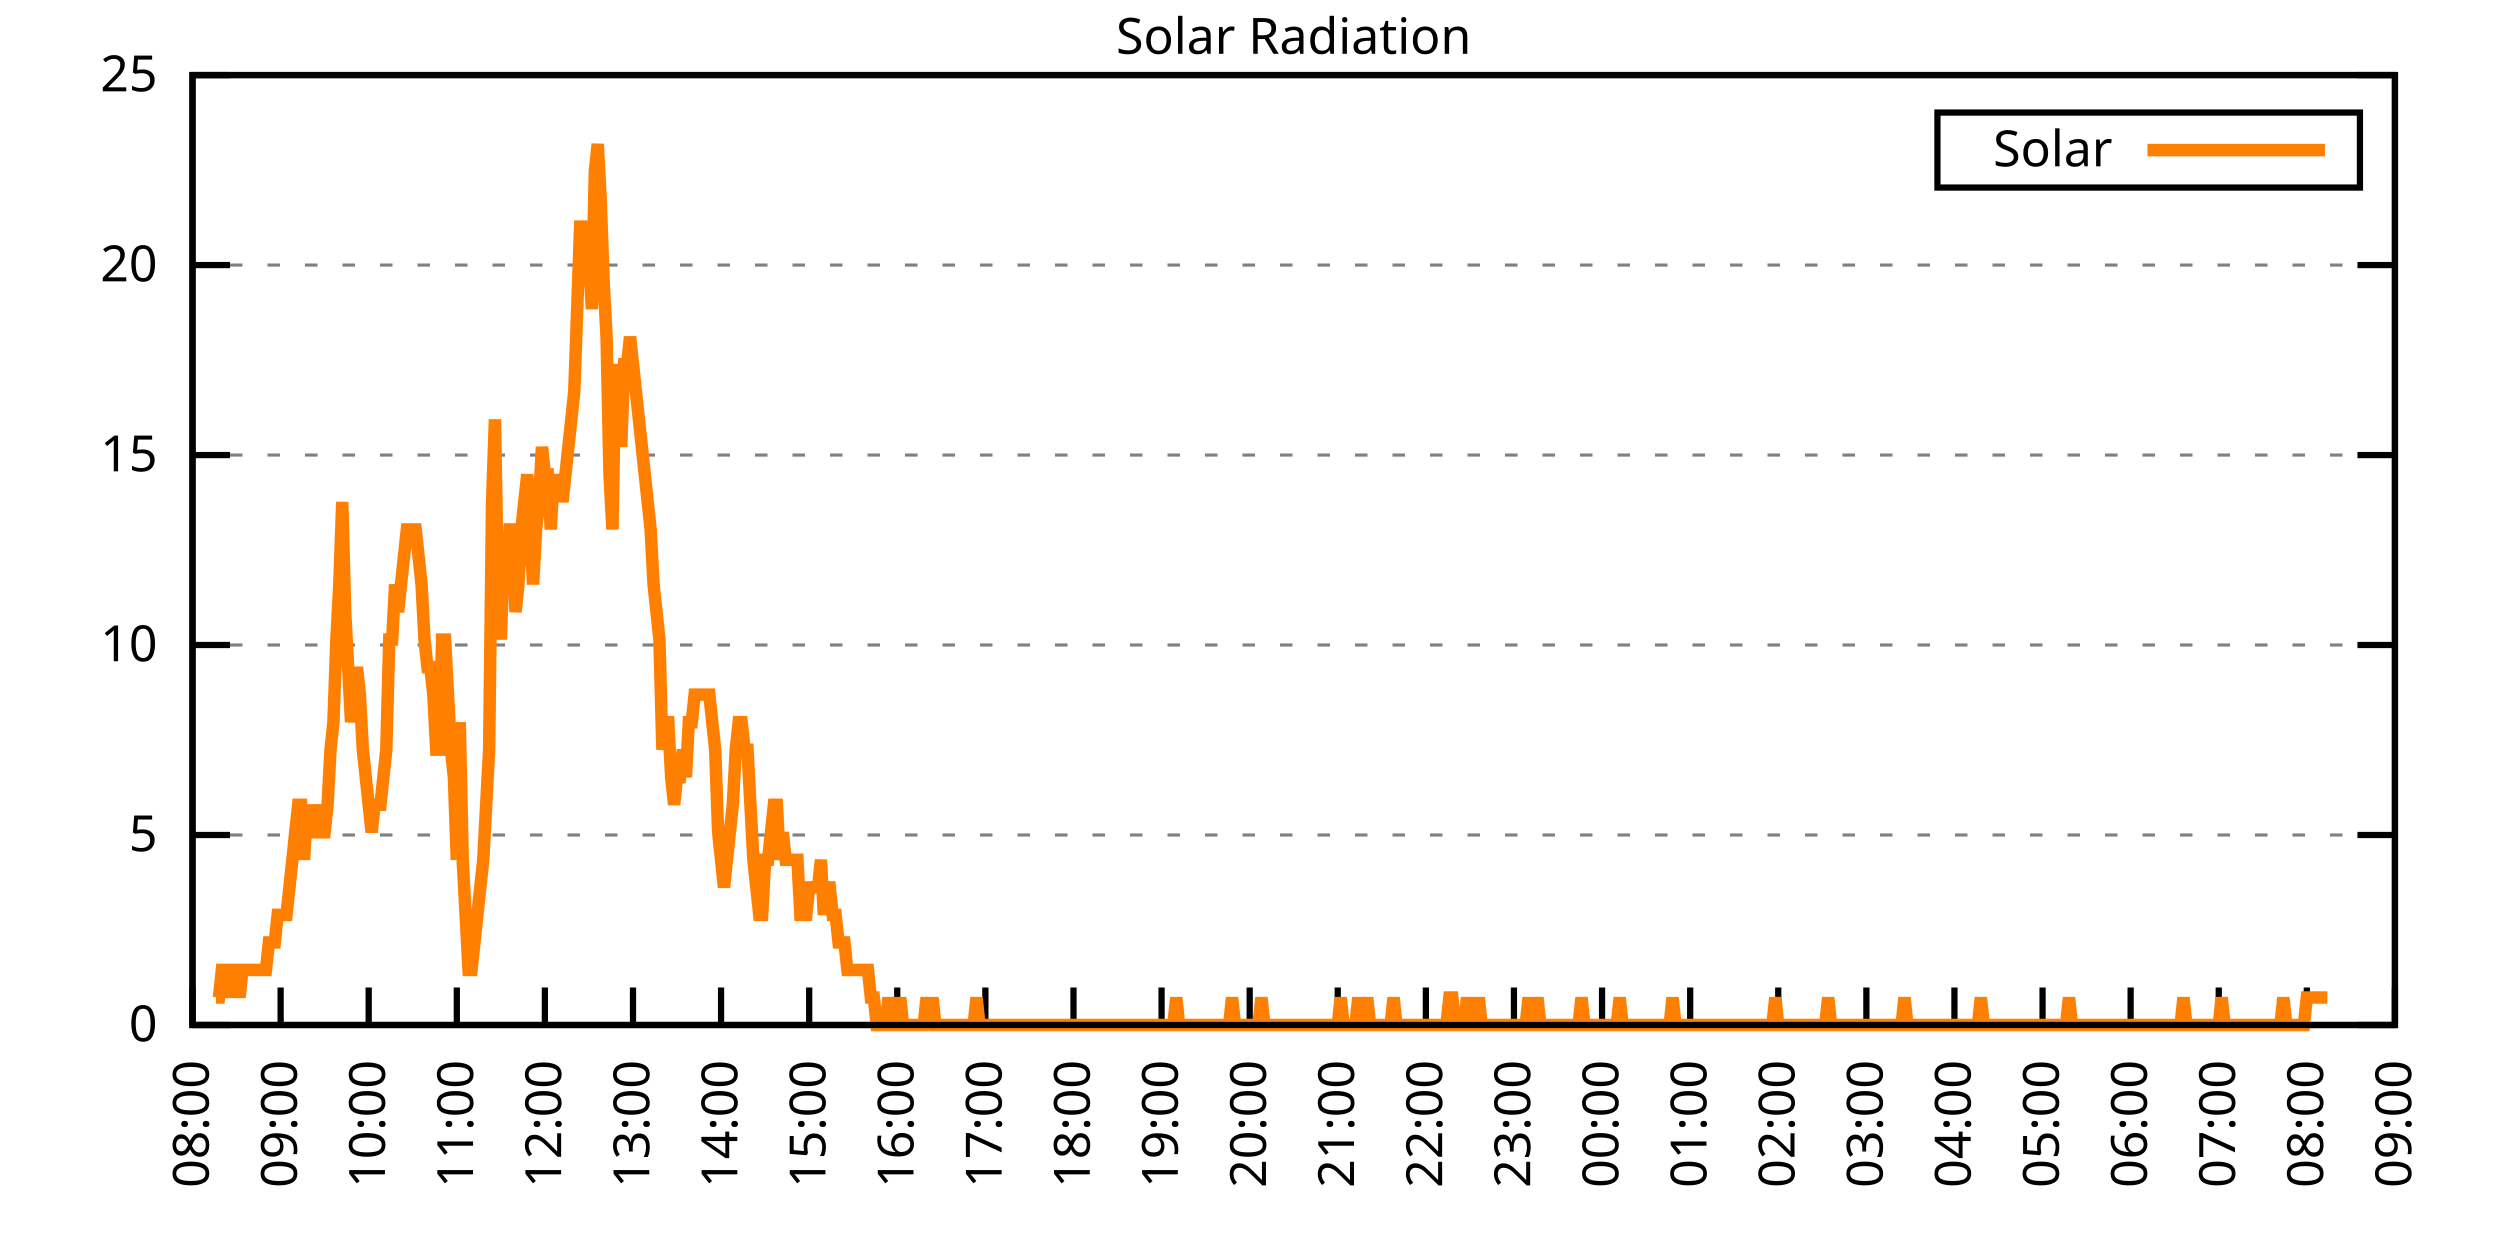
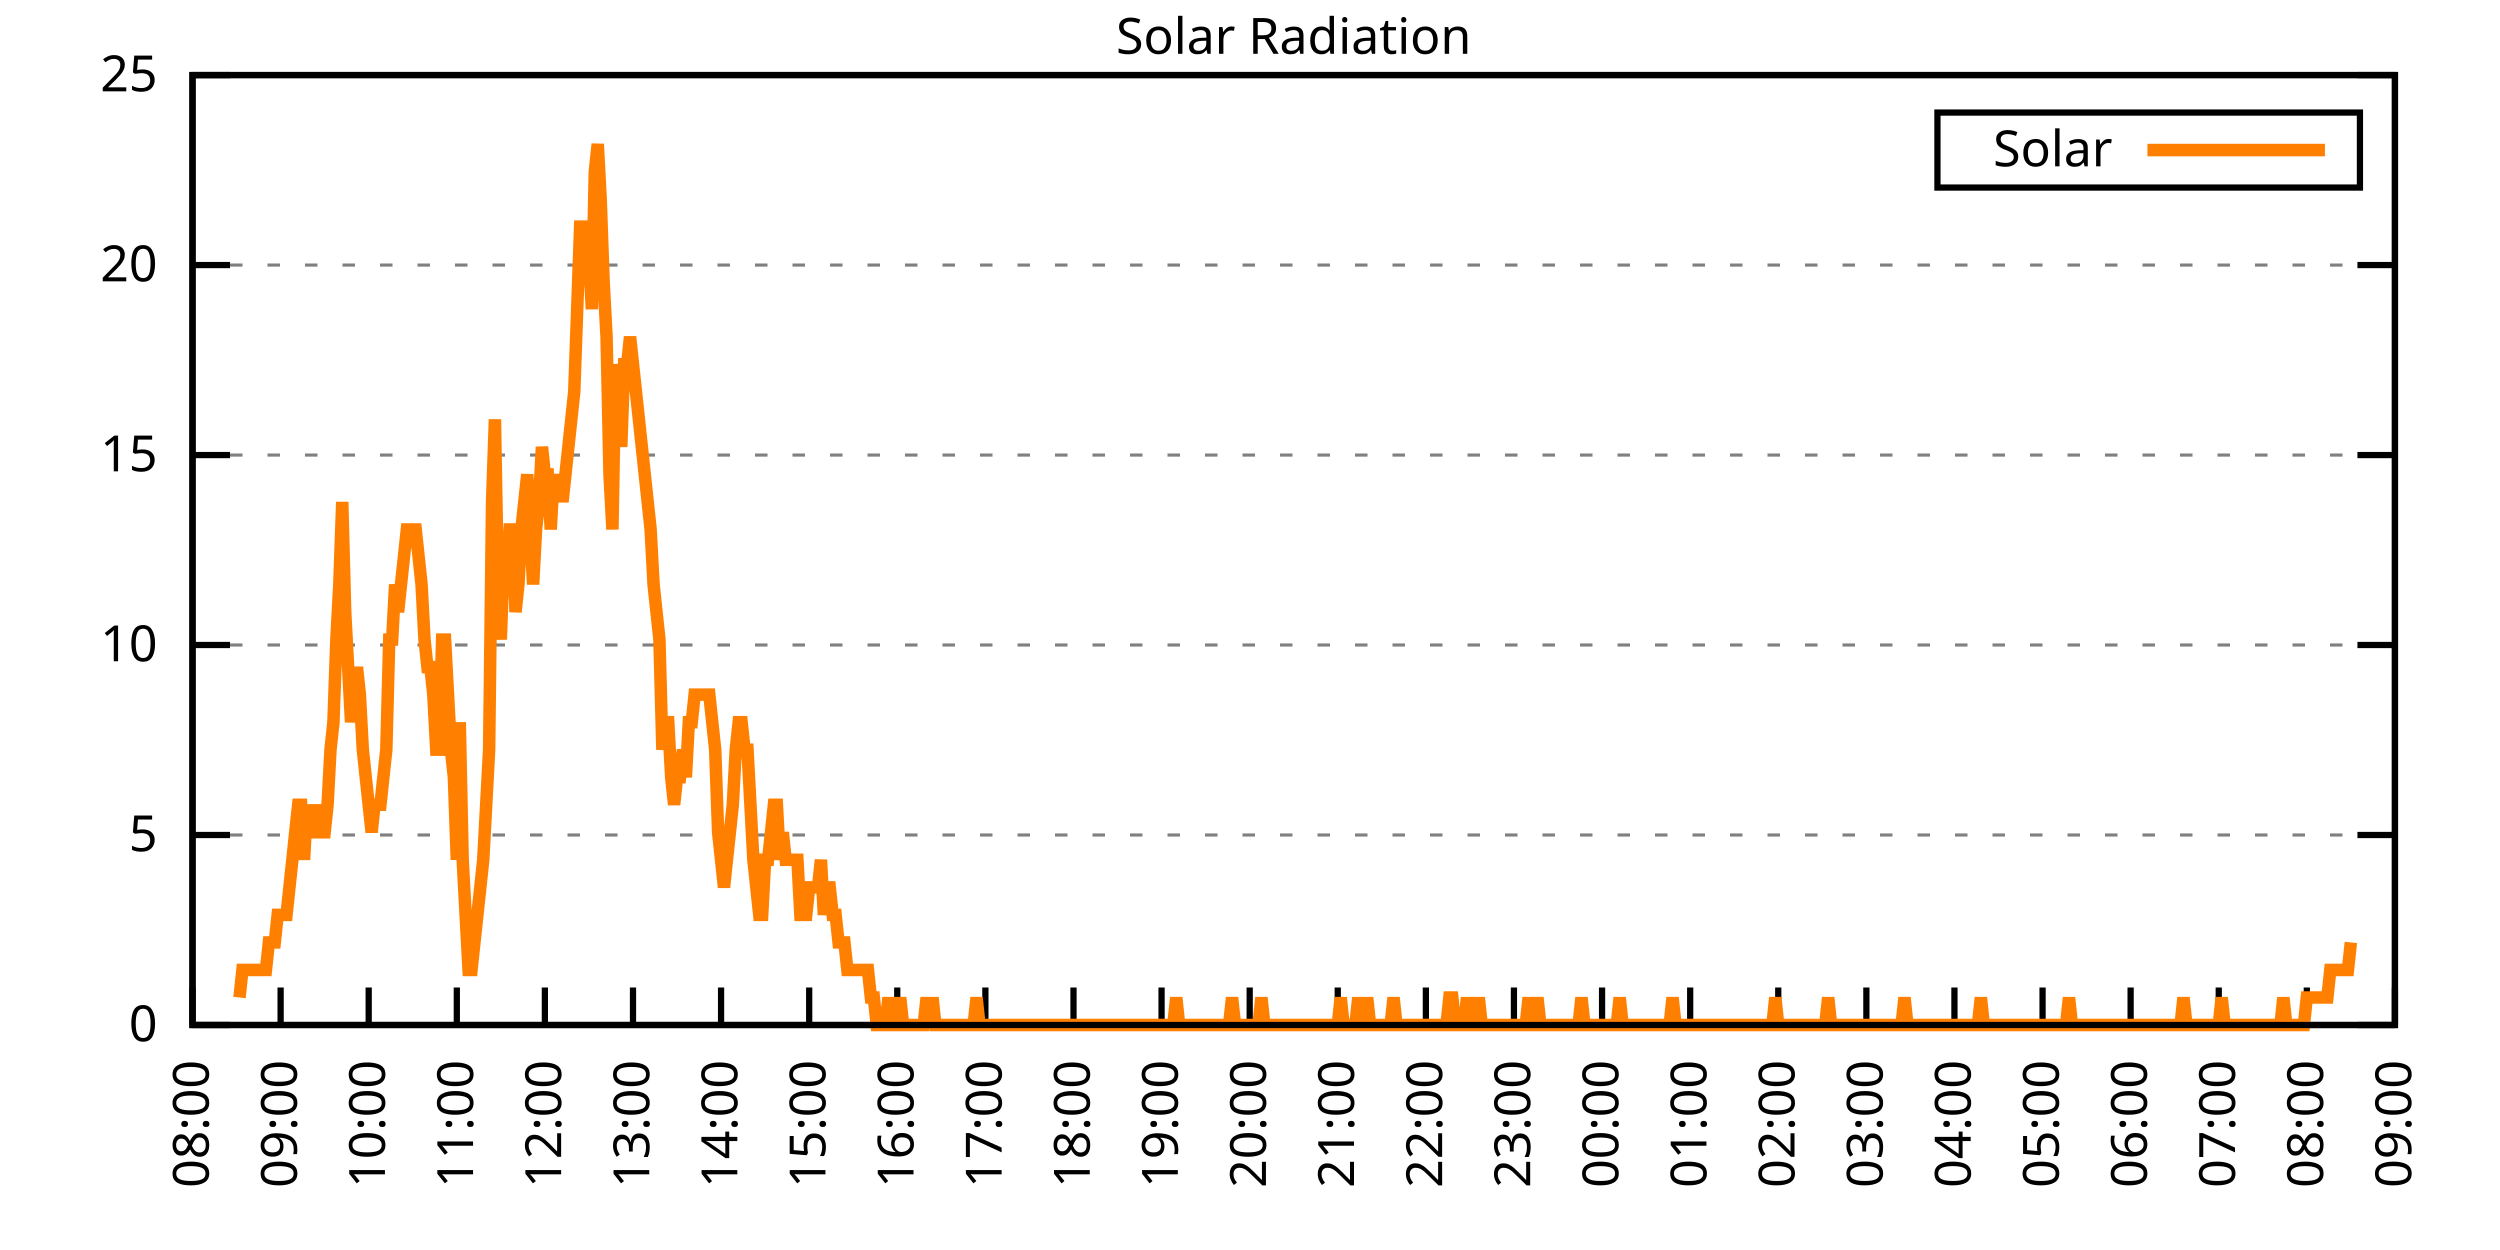
<svg xmlns="http://www.w3.org/2000/svg" xmlns:xlink="http://www.w3.org/1999/xlink" width="400" height="200" viewBox="0 0 400 200">
  <g id="gnuplot_canvas">
    <rect x="0" y="0" width="400" height="200" fill="none" />
    <defs>
      <circle id="gpDot" r="0.5" stroke-width="0.5" stroke="currentColor" />
      <path id="gpPt0" stroke-width="0.333" stroke="currentColor" d="M-1,0 h2 M0,-1 v2" />
      <path id="gpPt1" stroke-width="0.333" stroke="currentColor" d="M-1,-1 L1,1 M1,-1 L-1,1" />
      <path id="gpPt2" stroke-width="0.333" stroke="currentColor" d="M-1,0 L1,0 M0,-1 L0,1 M-1,-1 L1,1 M-1,1 L1,-1" />
      <rect id="gpPt3" stroke-width="0.333" stroke="currentColor" x="-1" y="-1" width="2" height="2" />
      <rect id="gpPt4" stroke-width="0.333" stroke="currentColor" fill="currentColor" x="-1" y="-1" width="2" height="2" />
      <circle id="gpPt5" stroke-width="0.333" stroke="currentColor" cx="0" cy="0" r="1" />
      <use xlink:href="#gpPt5" id="gpPt6" fill="currentColor" stroke="none" />
      <path id="gpPt7" stroke-width="0.333" stroke="currentColor" d="M0,-1.33 L-1.33,0.67 L1.33,0.67 z" />
      <use xlink:href="#gpPt7" id="gpPt8" fill="currentColor" stroke="none" />
      <use xlink:href="#gpPt7" id="gpPt9" stroke="currentColor" transform="rotate(180)" />
      <use xlink:href="#gpPt9" id="gpPt10" fill="currentColor" stroke="none" />
      <use xlink:href="#gpPt3" id="gpPt11" stroke="currentColor" transform="rotate(45)" />
      <use xlink:href="#gpPt11" id="gpPt12" fill="currentColor" stroke="none" />
      <path id="gpPt13" stroke-width="0.333" stroke="currentColor" d="M0,1.330 L1.265,0.411 L0.782,-1.067 L-0.782,-1.076 L-1.265,0.411 z" />
      <use xlink:href="#gpPt13" id="gpPt14" fill="currentColor" stroke="none" />
      <filter id="textbox" filterUnits="objectBoundingBox" x="0" y="0" height="1" width="1">
        <feFlood flood-color="white" flood-opacity="1" result="bgnd" />
        <feComposite in="SourceGraphic" in2="bgnd" operator="atop" />
      </filter>
      <filter id="greybox" filterUnits="objectBoundingBox" x="0" y="0" height="1" width="1">
        <feFlood flood-color="lightgrey" flood-opacity="1" result="grey" />
        <feComposite in="SourceGraphic" in2="grey" operator="atop" />
      </filter>
    </defs>
    <g fill="none" color="white" stroke="currentColor" stroke-width="1.00" stroke-linecap="butt" stroke-linejoin="miter">
</g>
    <g fill="none" color="black" stroke="currentColor" stroke-width="1.00" stroke-linecap="butt" stroke-linejoin="miter">
      <g stroke="none" shape-rendering="crispEdges">
        <polygon fill="rgb(255, 255, 255)" points="30.80,164.00 383.18,164.00 383.18,12.02 30.80,12.02 " />
      </g>
    </g>
    <g fill="none" color="black" stroke="currentColor" stroke-width="1.00" stroke-linecap="butt" stroke-linejoin="miter">
</g>
    <g fill="none" color="black" stroke="black" stroke-width="0.50" stroke-linecap="butt" stroke-linejoin="miter">
</g>
    <g fill="none" color="gray" stroke="currentColor" stroke-width="0.50" stroke-linecap="butt" stroke-linejoin="miter">
      <path stroke="gray" stroke-dasharray="2,4" class="gridline" d="M30.80,164.00 L383.19,164.00  " />
    </g>
    <g fill="none" color="gray" stroke="gray" stroke-width="1.00" stroke-linecap="butt" stroke-linejoin="miter">
</g>
    <g fill="none" color="black" stroke="currentColor" stroke-width="1.00" stroke-linecap="butt" stroke-linejoin="miter">
      <path stroke="black" d="M30.80,164.00 L36.80,164.00 M383.19,164.00 L377.19,164.00  " />
      <g transform="translate(25.20,166.60)" stroke="none" fill="black" font-family="Sans" font-size="8.00" text-anchor="end">
        <text>
          <tspan font-family="Sans"> 0</tspan>
        </text>
      </g>
    </g>
    <g fill="none" color="black" stroke="currentColor" stroke-width="1.00" stroke-linecap="butt" stroke-linejoin="miter">
</g>
    <g fill="none" color="black" stroke="black" stroke-width="0.50" stroke-linecap="butt" stroke-linejoin="miter">
</g>
    <g fill="none" color="gray" stroke="currentColor" stroke-width="0.50" stroke-linecap="butt" stroke-linejoin="miter">
      <path stroke="gray" stroke-dasharray="2,4" class="gridline" d="M30.80,133.60 L383.19,133.60  " />
    </g>
    <g fill="none" color="gray" stroke="gray" stroke-width="1.00" stroke-linecap="butt" stroke-linejoin="miter">
</g>
    <g fill="none" color="black" stroke="currentColor" stroke-width="1.00" stroke-linecap="butt" stroke-linejoin="miter">
      <path stroke="black" d="M30.80,133.60 L36.80,133.60 M383.19,133.60 L377.19,133.60  " />
      <g transform="translate(25.20,136.20)" stroke="none" fill="black" font-family="Sans" font-size="8.00" text-anchor="end">
        <text>
          <tspan font-family="Sans"> 5</tspan>
        </text>
      </g>
    </g>
    <g fill="none" color="black" stroke="currentColor" stroke-width="1.00" stroke-linecap="butt" stroke-linejoin="miter">
</g>
    <g fill="none" color="black" stroke="black" stroke-width="0.50" stroke-linecap="butt" stroke-linejoin="miter">
</g>
    <g fill="none" color="gray" stroke="currentColor" stroke-width="0.50" stroke-linecap="butt" stroke-linejoin="miter">
      <path stroke="gray" stroke-dasharray="2,4" class="gridline" d="M30.80,103.20 L383.19,103.20  " />
    </g>
    <g fill="none" color="gray" stroke="gray" stroke-width="1.00" stroke-linecap="butt" stroke-linejoin="miter">
</g>
    <g fill="none" color="black" stroke="currentColor" stroke-width="1.00" stroke-linecap="butt" stroke-linejoin="miter">
      <path stroke="black" d="M30.80,103.20 L36.80,103.20 M383.19,103.20 L377.19,103.20  " />
      <g transform="translate(25.20,105.80)" stroke="none" fill="black" font-family="Sans" font-size="8.00" text-anchor="end">
        <text>
          <tspan font-family="Sans"> 10</tspan>
        </text>
      </g>
    </g>
    <g fill="none" color="black" stroke="currentColor" stroke-width="1.00" stroke-linecap="butt" stroke-linejoin="miter">
</g>
    <g fill="none" color="black" stroke="black" stroke-width="0.50" stroke-linecap="butt" stroke-linejoin="miter">
</g>
    <g fill="none" color="gray" stroke="currentColor" stroke-width="0.50" stroke-linecap="butt" stroke-linejoin="miter">
      <path stroke="gray" stroke-dasharray="2,4" class="gridline" d="M30.80,72.81 L383.19,72.81  " />
    </g>
    <g fill="none" color="gray" stroke="gray" stroke-width="1.00" stroke-linecap="butt" stroke-linejoin="miter">
</g>
    <g fill="none" color="black" stroke="currentColor" stroke-width="1.00" stroke-linecap="butt" stroke-linejoin="miter">
      <path stroke="black" d="M30.80,72.81 L36.80,72.81 M383.19,72.81 L377.19,72.81  " />
      <g transform="translate(25.20,75.41)" stroke="none" fill="black" font-family="Sans" font-size="8.00" text-anchor="end">
        <text>
          <tspan font-family="Sans"> 15</tspan>
        </text>
      </g>
    </g>
    <g fill="none" color="black" stroke="currentColor" stroke-width="1.00" stroke-linecap="butt" stroke-linejoin="miter">
</g>
    <g fill="none" color="black" stroke="black" stroke-width="0.50" stroke-linecap="butt" stroke-linejoin="miter">
</g>
    <g fill="none" color="gray" stroke="currentColor" stroke-width="0.50" stroke-linecap="butt" stroke-linejoin="miter">
      <path stroke="gray" stroke-dasharray="2,4" class="gridline" d="M30.80,42.41 L383.19,42.41  " />
    </g>
    <g fill="none" color="gray" stroke="gray" stroke-width="1.00" stroke-linecap="butt" stroke-linejoin="miter">
</g>
    <g fill="none" color="black" stroke="currentColor" stroke-width="1.00" stroke-linecap="butt" stroke-linejoin="miter">
      <path stroke="black" d="M30.80,42.41 L36.80,42.41 M383.19,42.41 L377.19,42.41  " />
      <g transform="translate(25.20,45.01)" stroke="none" fill="black" font-family="Sans" font-size="8.00" text-anchor="end">
        <text>
          <tspan font-family="Sans"> 20</tspan>
        </text>
      </g>
    </g>
    <g fill="none" color="black" stroke="currentColor" stroke-width="1.00" stroke-linecap="butt" stroke-linejoin="miter">
</g>
    <g fill="none" color="black" stroke="black" stroke-width="0.50" stroke-linecap="butt" stroke-linejoin="miter">
</g>
    <g fill="none" color="gray" stroke="currentColor" stroke-width="0.50" stroke-linecap="butt" stroke-linejoin="miter">
      <path stroke="gray" stroke-dasharray="2,4" class="gridline" d="M30.80,12.01 L383.19,12.01  " />
    </g>
    <g fill="none" color="gray" stroke="gray" stroke-width="1.00" stroke-linecap="butt" stroke-linejoin="miter">
</g>
    <g fill="none" color="black" stroke="currentColor" stroke-width="1.00" stroke-linecap="butt" stroke-linejoin="miter">
      <path stroke="black" d="M30.80,12.01 L36.80,12.01 M383.19,12.01 L377.19,12.01  " />
      <g transform="translate(25.20,14.61)" stroke="none" fill="black" font-family="Sans" font-size="8.00" text-anchor="end">
        <text>
          <tspan font-family="Sans"> 25</tspan>
        </text>
      </g>
    </g>
    <g fill="none" color="black" stroke="currentColor" stroke-width="1.00" stroke-linecap="butt" stroke-linejoin="miter">
      <path stroke="black" d="M30.80,164.00 L30.80,158.00  " />
      <g transform="translate(33.40,169.60) rotate(270.00)" stroke="none" fill="black" font-family="Sans" font-size="8.00" text-anchor="end">
        <text>
          <tspan font-family="Sans">08:00</tspan>
        </text>
      </g>
    </g>
    <g fill="none" color="black" stroke="currentColor" stroke-width="1.00" stroke-linecap="butt" stroke-linejoin="miter">
      <path stroke="black" d="M44.90,164.00 L44.90,158.00  " />
      <g transform="translate(47.50,169.60) rotate(270.00)" stroke="none" fill="black" font-family="Sans" font-size="8.00" text-anchor="end">
        <text>
          <tspan font-family="Sans">09:00</tspan>
        </text>
      </g>
    </g>
    <g fill="none" color="black" stroke="currentColor" stroke-width="1.00" stroke-linecap="butt" stroke-linejoin="miter">
      <path stroke="black" d="M58.99,164.00 L58.99,158.00  " />
      <g transform="translate(61.59,169.60) rotate(270.00)" stroke="none" fill="black" font-family="Sans" font-size="8.00" text-anchor="end">
        <text>
          <tspan font-family="Sans">10:00</tspan>
        </text>
      </g>
    </g>
    <g fill="none" color="black" stroke="currentColor" stroke-width="1.00" stroke-linecap="butt" stroke-linejoin="miter">
      <path stroke="black" d="M73.09,164.00 L73.09,158.00  " />
      <g transform="translate(75.69,169.60) rotate(270.00)" stroke="none" fill="black" font-family="Sans" font-size="8.00" text-anchor="end">
        <text>
          <tspan font-family="Sans">11:00</tspan>
        </text>
      </g>
    </g>
    <g fill="none" color="black" stroke="currentColor" stroke-width="1.00" stroke-linecap="butt" stroke-linejoin="miter">
      <path stroke="black" d="M87.18,164.00 L87.18,158.00  " />
      <g transform="translate(89.78,169.60) rotate(270.00)" stroke="none" fill="black" font-family="Sans" font-size="8.00" text-anchor="end">
        <text>
          <tspan font-family="Sans">12:00</tspan>
        </text>
      </g>
    </g>
    <g fill="none" color="black" stroke="currentColor" stroke-width="1.00" stroke-linecap="butt" stroke-linejoin="miter">
      <path stroke="black" d="M101.28,164.00 L101.28,158.00  " />
      <g transform="translate(103.88,169.60) rotate(270.00)" stroke="none" fill="black" font-family="Sans" font-size="8.00" text-anchor="end">
        <text>
          <tspan font-family="Sans">13:00</tspan>
        </text>
      </g>
    </g>
    <g fill="none" color="black" stroke="currentColor" stroke-width="1.00" stroke-linecap="butt" stroke-linejoin="miter">
      <path stroke="black" d="M115.37,164.00 L115.37,158.00  " />
      <g transform="translate(117.97,169.60) rotate(270.00)" stroke="none" fill="black" font-family="Sans" font-size="8.00" text-anchor="end">
        <text>
          <tspan font-family="Sans">14:00</tspan>
        </text>
      </g>
    </g>
    <g fill="none" color="black" stroke="currentColor" stroke-width="1.00" stroke-linecap="butt" stroke-linejoin="miter">
      <path stroke="black" d="M129.47,164.00 L129.47,158.00  " />
      <g transform="translate(132.07,169.60) rotate(270.00)" stroke="none" fill="black" font-family="Sans" font-size="8.00" text-anchor="end">
        <text>
          <tspan font-family="Sans">15:00</tspan>
        </text>
      </g>
    </g>
    <g fill="none" color="black" stroke="currentColor" stroke-width="1.00" stroke-linecap="butt" stroke-linejoin="miter">
      <path stroke="black" d="M143.56,164.00 L143.56,158.00  " />
      <g transform="translate(146.16,169.60) rotate(270.00)" stroke="none" fill="black" font-family="Sans" font-size="8.00" text-anchor="end">
        <text>
          <tspan font-family="Sans">16:00</tspan>
        </text>
      </g>
    </g>
    <g fill="none" color="black" stroke="currentColor" stroke-width="1.00" stroke-linecap="butt" stroke-linejoin="miter">
      <path stroke="black" d="M157.66,164.00 L157.66,158.00  " />
      <g transform="translate(160.26,169.60) rotate(270.00)" stroke="none" fill="black" font-family="Sans" font-size="8.00" text-anchor="end">
        <text>
          <tspan font-family="Sans">17:00</tspan>
        </text>
      </g>
    </g>
    <g fill="none" color="black" stroke="currentColor" stroke-width="1.00" stroke-linecap="butt" stroke-linejoin="miter">
      <path stroke="black" d="M171.76,164.00 L171.76,158.00  " />
      <g transform="translate(174.36,169.60) rotate(270.00)" stroke="none" fill="black" font-family="Sans" font-size="8.00" text-anchor="end">
        <text>
          <tspan font-family="Sans">18:00</tspan>
        </text>
      </g>
    </g>
    <g fill="none" color="black" stroke="currentColor" stroke-width="1.00" stroke-linecap="butt" stroke-linejoin="miter">
      <path stroke="black" d="M185.85,164.00 L185.85,158.00  " />
      <g transform="translate(188.45,169.60) rotate(270.00)" stroke="none" fill="black" font-family="Sans" font-size="8.00" text-anchor="end">
        <text>
          <tspan font-family="Sans">19:00</tspan>
        </text>
      </g>
    </g>
    <g fill="none" color="black" stroke="currentColor" stroke-width="1.00" stroke-linecap="butt" stroke-linejoin="miter">
      <path stroke="black" d="M199.95,164.00 L199.95,158.00  " />
      <g transform="translate(202.55,169.60) rotate(270.00)" stroke="none" fill="black" font-family="Sans" font-size="8.00" text-anchor="end">
        <text>
          <tspan font-family="Sans">20:00</tspan>
        </text>
      </g>
    </g>
    <g fill="none" color="black" stroke="currentColor" stroke-width="1.00" stroke-linecap="butt" stroke-linejoin="miter">
      <path stroke="black" d="M214.04,164.00 L214.04,158.00  " />
      <g transform="translate(216.64,169.60) rotate(270.00)" stroke="none" fill="black" font-family="Sans" font-size="8.00" text-anchor="end">
        <text>
          <tspan font-family="Sans">21:00</tspan>
        </text>
      </g>
    </g>
    <g fill="none" color="black" stroke="currentColor" stroke-width="1.00" stroke-linecap="butt" stroke-linejoin="miter">
      <path stroke="black" d="M228.14,164.00 L228.14,158.00  " />
      <g transform="translate(230.74,169.60) rotate(270.00)" stroke="none" fill="black" font-family="Sans" font-size="8.00" text-anchor="end">
        <text>
          <tspan font-family="Sans">22:00</tspan>
        </text>
      </g>
    </g>
    <g fill="none" color="black" stroke="currentColor" stroke-width="1.00" stroke-linecap="butt" stroke-linejoin="miter">
      <path stroke="black" d="M242.23,164.00 L242.23,158.00  " />
      <g transform="translate(244.83,169.60) rotate(270.00)" stroke="none" fill="black" font-family="Sans" font-size="8.00" text-anchor="end">
        <text>
          <tspan font-family="Sans">23:00</tspan>
        </text>
      </g>
    </g>
    <g fill="none" color="black" stroke="currentColor" stroke-width="1.00" stroke-linecap="butt" stroke-linejoin="miter">
      <path stroke="black" d="M256.33,164.00 L256.33,158.00  " />
      <g transform="translate(258.93,169.60) rotate(270.00)" stroke="none" fill="black" font-family="Sans" font-size="8.00" text-anchor="end">
        <text>
          <tspan font-family="Sans">00:00</tspan>
        </text>
      </g>
    </g>
    <g fill="none" color="black" stroke="currentColor" stroke-width="1.00" stroke-linecap="butt" stroke-linejoin="miter">
      <path stroke="black" d="M270.43,164.00 L270.43,158.00  " />
      <g transform="translate(273.03,169.60) rotate(270.00)" stroke="none" fill="black" font-family="Sans" font-size="8.00" text-anchor="end">
        <text>
          <tspan font-family="Sans">01:00</tspan>
        </text>
      </g>
    </g>
    <g fill="none" color="black" stroke="currentColor" stroke-width="1.00" stroke-linecap="butt" stroke-linejoin="miter">
      <path stroke="black" d="M284.52,164.00 L284.52,158.00  " />
      <g transform="translate(287.12,169.60) rotate(270.00)" stroke="none" fill="black" font-family="Sans" font-size="8.00" text-anchor="end">
        <text>
          <tspan font-family="Sans">02:00</tspan>
        </text>
      </g>
    </g>
    <g fill="none" color="black" stroke="currentColor" stroke-width="1.00" stroke-linecap="butt" stroke-linejoin="miter">
      <path stroke="black" d="M298.62,164.00 L298.62,158.00  " />
      <g transform="translate(301.22,169.60) rotate(270.00)" stroke="none" fill="black" font-family="Sans" font-size="8.00" text-anchor="end">
        <text>
          <tspan font-family="Sans">03:00</tspan>
        </text>
      </g>
    </g>
    <g fill="none" color="black" stroke="currentColor" stroke-width="1.00" stroke-linecap="butt" stroke-linejoin="miter">
      <path stroke="black" d="M312.71,164.00 L312.71,158.00  " />
      <g transform="translate(315.31,169.60) rotate(270.00)" stroke="none" fill="black" font-family="Sans" font-size="8.00" text-anchor="end">
        <text>
          <tspan font-family="Sans">04:00</tspan>
        </text>
      </g>
    </g>
    <g fill="none" color="black" stroke="currentColor" stroke-width="1.00" stroke-linecap="butt" stroke-linejoin="miter">
      <path stroke="black" d="M326.81,164.00 L326.81,158.00  " />
      <g transform="translate(329.41,169.60) rotate(270.00)" stroke="none" fill="black" font-family="Sans" font-size="8.00" text-anchor="end">
        <text>
          <tspan font-family="Sans">05:00</tspan>
        </text>
      </g>
    </g>
    <g fill="none" color="black" stroke="currentColor" stroke-width="1.00" stroke-linecap="butt" stroke-linejoin="miter">
      <path stroke="black" d="M340.90,164.00 L340.90,158.00  " />
      <g transform="translate(343.50,169.60) rotate(270.00)" stroke="none" fill="black" font-family="Sans" font-size="8.00" text-anchor="end">
        <text>
          <tspan font-family="Sans">06:00</tspan>
        </text>
      </g>
    </g>
    <g fill="none" color="black" stroke="currentColor" stroke-width="1.00" stroke-linecap="butt" stroke-linejoin="miter">
      <path stroke="black" d="M355.00,164.00 L355.00,158.00  " />
      <g transform="translate(357.60,169.60) rotate(270.00)" stroke="none" fill="black" font-family="Sans" font-size="8.00" text-anchor="end">
        <text>
          <tspan font-family="Sans">07:00</tspan>
        </text>
      </g>
    </g>
    <g fill="none" color="black" stroke="currentColor" stroke-width="1.00" stroke-linecap="butt" stroke-linejoin="miter">
      <path stroke="black" d="M369.09,164.00 L369.09,158.00  " />
      <g transform="translate(371.69,169.60) rotate(270.00)" stroke="none" fill="black" font-family="Sans" font-size="8.00" text-anchor="end">
        <text>
          <tspan font-family="Sans">08:00</tspan>
        </text>
      </g>
    </g>
    <g fill="none" color="black" stroke="currentColor" stroke-width="1.00" stroke-linecap="butt" stroke-linejoin="miter">
      <path stroke="black" d="M383.19,164.00 L383.19,158.00  " />
      <g transform="translate(385.79,169.60) rotate(270.00)" stroke="none" fill="black" font-family="Sans" font-size="8.00" text-anchor="end">
        <text>
          <tspan font-family="Sans">09:00</tspan>
        </text>
      </g>
    </g>
    <g fill="none" color="black" stroke="currentColor" stroke-width="1.00" stroke-linecap="butt" stroke-linejoin="miter">
</g>
    <g fill="none" color="black" stroke="currentColor" stroke-width="1.00" stroke-linecap="butt" stroke-linejoin="miter">
      <path stroke="black" d="M30.80,12.01 L30.80,164.00 L383.19,164.00 L383.19,12.01 L30.80,12.01 Z  " />
    </g>
    <g fill="none" color="black" stroke="currentColor" stroke-width="1.00" stroke-linecap="butt" stroke-linejoin="miter">
</g>
    <g fill="none" color="black" stroke="currentColor" stroke-width="1.00" stroke-linecap="butt" stroke-linejoin="miter">
      <path stroke="black" d="M309.99,30.01 L309.99,18.01 L377.59,18.01 L377.59,30.01 L309.99,30.01 Z  " />
    </g>
    <g id="Solar_Radiation_plot_1">
      <g fill="none" color="white" stroke="black" stroke-width="2.00" stroke-linecap="butt" stroke-linejoin="miter">
</g>
      <g fill="none" color="black" stroke="currentColor" stroke-width="2.00" stroke-linecap="butt" stroke-linejoin="miter">
        <g transform="translate(337.99,26.61)" stroke="none" fill="black" font-family="Sans" font-size="8.00" text-anchor="end">
          <text>
            <tspan font-family="Sans">Solar</tspan>
          </text>
        </g>
      </g>
      <g fill="none" color="black" stroke="currentColor" stroke-width="2.00" stroke-linecap="butt" stroke-linejoin="miter">
-         <path stroke="rgb(255, 127,   0)" d="M343.59,24.01 L371.99,24.01 M34.56,159.60 L35.03,159.60 L35.50,155.19 L35.97,155.19 L36.44,159.60 L36.91,155.19   L37.38,155.19 L37.85,155.19 L38.32,159.60 L38.79,155.19 L39.26,155.19 L39.73,155.19 L40.20,155.19 L40.67,155.19   L41.14,155.19 L41.61,155.19 L42.08,155.19 L42.55,155.19 L43.02,150.79 L43.49,150.79 L43.96,150.79 L44.43,146.38   L44.90,146.38 L45.37,146.38 L45.84,146.38 L46.31,141.98 L46.78,137.57 L47.24,133.17 L47.71,128.76 L48.18,128.76   L48.65,137.57 L49.12,128.76 L49.59,133.17 L50.06,133.17 L50.53,128.76 L51.00,133.17 L51.47,133.17 L51.94,133.17   L52.41,128.76 L52.88,119.95 L53.35,115.55 L53.82,102.33 L54.29,93.52 L54.76,80.31 L55.23,97.93 L55.70,106.74   L56.17,115.55 L56.64,111.14 L57.11,106.74 L57.58,111.14 L58.05,119.95 L58.52,124.36 L58.99,128.76 L59.46,133.17   L59.93,128.76 L60.40,128.76 L60.87,128.76 L61.34,124.36 L61.81,119.95 L62.28,102.33 L62.75,102.33 L63.22,93.52   L63.69,97.93 L64.16,93.52 L64.63,89.12 L65.10,84.71 L65.57,84.71 L66.04,84.71 L66.51,84.71 L66.98,89.12   L67.45,93.52 L67.92,102.33 L68.39,106.74 L68.86,106.74 L69.33,111.14 L69.80,119.95 L70.27,119.95 L70.74,102.33   L71.21,102.33 L71.68,111.14 L72.15,119.95 L72.62,124.36 L73.09,137.57 L73.56,115.55 L74.03,137.57 L74.50,146.38   L74.97,155.19 L75.44,155.19 L75.91,150.79 L76.38,146.38 L76.85,141.98 L77.32,137.57 L77.79,128.76 L78.26,119.95   L78.73,80.31 L79.19,67.09 L79.66,93.52 L80.13,102.33 L80.60,89.12 L81.07,93.52 L81.54,84.71 L82.01,84.71   L82.48,97.93 L82.95,93.52 L83.42,84.71 L83.89,80.31 L84.36,75.90 L84.83,84.71 L85.30,93.52 L85.77,84.71   L86.24,80.31 L86.71,71.50 L87.18,75.90 L87.65,75.90 L88.12,84.71 L88.59,75.90 L89.06,80.31 L89.53,75.90   L90.00,80.31 L90.47,75.90 L90.94,71.50 L91.41,67.09 L91.88,62.69 L92.35,49.47 L92.82,36.26 L93.29,36.26   L93.76,40.66 L94.23,40.66 L94.70,49.47 L95.17,27.45 L95.64,23.04 L96.11,31.85 L96.58,45.07 L97.05,53.88   L97.52,75.90 L97.99,84.71 L98.46,58.28 L98.93,62.69 L99.40,71.50 L99.87,58.28 L100.34,58.28 L100.81,53.88   L101.28,58.28 L101.75,62.69 L102.22,67.09 L102.69,71.50 L103.16,75.90 L103.63,80.31 L104.10,84.71 L104.57,93.52   L105.04,97.93 L105.51,102.33 L105.98,119.95 L106.45,115.55 L106.92,115.55 L107.39,124.36 L107.86,128.76 L108.33,124.36   L108.80,124.36 L109.27,119.95 L109.74,124.36 L110.21,115.55 L110.68,115.55 L111.14,111.14 L111.61,111.14 L112.08,111.14   L112.55,111.14 L113.02,111.14 L113.49,111.14 L113.96,115.55 L114.43,119.95 L114.90,133.17 L115.37,137.57 L115.84,141.98   L116.31,137.57 L116.78,133.17 L117.25,128.76 L117.72,119.95 L118.19,115.55 L118.66,115.55 L119.13,119.95 L119.60,119.95   L120.07,128.76 L120.54,137.57 L121.01,141.98 L121.48,146.38 L121.95,146.38 L122.42,137.57 L122.89,137.57 L123.36,133.17   L123.83,128.76 L124.30,128.76 L124.77,137.57 L125.24,133.17 L125.71,137.57 L126.18,137.57 L126.65,137.57 L127.12,137.57   L127.59,137.57 L128.06,146.38 L128.53,146.38 L129.00,146.38 L129.47,141.98 L129.94,141.98 L130.41,141.98 L130.88,141.98   L131.35,137.57 L131.82,146.38 L132.29,141.98 L132.76,141.98 L133.23,146.38 L133.70,146.38 L134.17,150.79 L134.64,150.79   L135.11,150.79 L135.58,155.19 L136.05,155.19 L136.52,155.19 L136.99,155.19 L137.46,155.19 L137.93,155.19 L138.40,155.19   L138.87,155.19 L139.34,159.60 L139.81,159.60 L140.28,164.00 L140.75,164.00 L141.22,164.00 L141.69,164.00 L142.16,159.60   L142.63,164.00 L143.09,164.00 L143.56,164.00 L144.03,159.60 L144.50,164.00 L144.97,164.00 L145.44,164.00 L145.91,164.00   L146.38,164.00 L146.85,164.00 L147.32,164.00 L147.79,164.00 L148.26,159.60 L148.73,164.00 L149.20,159.60 L149.67,164.00   L150.14,164.00 L150.61,164.00 L151.08,164.00 L151.55,164.00 L152.02,164.00 L152.49,164.00 L152.96,164.00 L153.43,164.00   L153.90,164.00 L154.37,164.00 L154.84,164.00 L155.31,164.00 L155.78,164.00 L156.25,159.60 L156.72,164.00 L157.19,164.00   L157.66,164.00 L158.13,164.00 L158.60,164.00 L159.07,164.00 L159.54,164.00 L160.01,164.00 L160.48,164.00 L160.95,164.00   L161.42,164.00 L161.89,164.00 L162.36,164.00 L162.59,164.00 L163.30,164.00 L163.77,164.00 L164.24,164.00 L165.18,164.00   L165.65,164.00 L166.12,164.00 L166.59,164.00 L167.06,164.00 L167.53,164.00 L168.00,164.00 L168.47,164.00 L168.94,164.00   L169.41,164.00 L169.88,164.00 L170.35,164.00 L170.82,164.00 L171.29,164.00 L171.76,164.00 L172.23,164.00 L172.70,164.00   L173.17,164.00 L173.64,164.00 L174.11,164.00 L174.58,164.00 L175.04,164.00 L175.51,164.00 L175.98,164.00 L176.45,164.00   L176.92,164.00 L177.39,164.00 L177.86,164.00 L178.33,164.00 L178.80,164.00 L179.27,164.00 L179.74,164.00 L180.21,164.00   L180.68,164.00 L181.15,164.00 L181.62,164.00 L182.09,164.00 L182.56,164.00 L183.03,164.00 L183.50,164.00 L183.97,164.00   L184.44,164.00 L184.91,164.00 L185.38,164.00 L185.85,164.00 L186.32,164.00 L186.79,164.00 L187.26,164.00 L187.73,164.00   L188.20,159.60 L188.67,164.00 L189.14,164.00 L189.61,164.00 L190.08,164.00 L190.55,164.00 L191.02,164.00 L191.49,164.00   L191.96,164.00 L192.43,164.00 L192.90,164.00 L193.37,164.00 L193.84,164.00 L194.31,164.00 L194.78,164.00 L195.25,164.00   L195.72,164.00 L196.19,164.00 L196.66,164.00 L197.13,159.60 L197.60,164.00 L198.07,164.00 L198.54,164.00 L199.01,164.00   L199.48,164.00 L199.95,164.00 L200.42,164.00 L200.89,164.00 L201.36,164.00 L201.83,159.60 L202.30,164.00 L202.77,164.00   L203.24,164.00 L203.71,164.00 L204.18,164.00 L204.65,164.00 L205.12,164.00 L205.59,164.00 L206.06,164.00 L206.53,164.00   L207.00,164.00 L207.46,164.00 L207.93,164.00 L208.40,164.00 L208.87,164.00 L209.34,164.00 L209.81,164.00 L210.28,164.00   L210.75,164.00 L211.22,164.00 L211.69,164.00 L212.16,164.00 L212.63,164.00 L213.10,164.00 L213.57,164.00 L214.04,164.00   L214.51,159.60 L214.98,164.00 L215.45,164.00 L215.92,164.00 L216.39,164.00 L216.86,164.00 L217.33,159.60 L217.80,164.00   L218.27,164.00 L218.74,159.60 L219.21,164.00 L219.68,164.00 L220.15,164.00 L220.62,164.00 L221.09,164.00 L221.56,164.00   L222.03,164.00 L222.50,164.00 L222.97,159.60 L223.44,164.00 L223.91,164.00 L224.38,164.00 L224.85,164.00 L225.32,164.00   L225.79,164.00 L226.26,164.00 L226.73,164.00 L227.20,164.00 L227.67,164.00 L228.14,164.00 L228.61,164.00 L229.08,164.00   L229.55,164.00 L230.02,164.00 L230.49,164.00 L230.96,164.00 L231.43,164.00 L231.90,159.60 L232.37,159.60 L232.84,164.00   L233.31,164.00 L233.78,164.00 L234.25,164.00 L234.72,159.60 L235.19,164.00 L235.66,164.00 L236.13,164.00 L236.60,159.60   L237.07,164.00 L237.54,164.00 L238.01,164.00 L238.48,164.00 L238.95,164.00 L239.41,164.00 L239.88,164.00 L240.35,164.00   L240.82,164.00 L241.29,164.00 L241.76,164.00 L242.23,164.00 L242.70,164.00 L243.17,164.00 L243.64,164.00 L244.11,164.00   L244.58,159.60 L245.05,164.00 L245.52,164.00 L245.99,159.60 L246.46,164.00 L246.93,164.00 L247.40,164.00 L247.87,164.00   L248.34,164.00 L248.81,164.00 L249.28,164.00 L249.75,164.00 L250.22,164.00 L250.69,164.00 L251.16,164.00 L251.63,164.00   L252.10,164.00 L252.57,164.00 L253.04,159.60 L253.51,164.00 L253.98,164.00 L254.45,164.00 L254.92,164.00 L255.39,164.00   L255.86,164.00 L256.33,164.00 L256.80,164.00 L257.27,164.00 L257.74,164.00 L258.21,164.00 L258.68,164.00 L259.15,159.60   L259.62,164.00 L260.09,164.00 L260.56,164.00 L261.03,164.00 L261.50,164.00 L261.97,164.00 L262.44,164.00 L262.91,164.00   L263.38,164.00 L263.85,164.00 L264.32,164.00 L264.79,164.00 L265.26,164.00 L265.73,164.00 L266.20,164.00 L266.67,164.00   L267.14,164.00 L267.61,159.60 L268.08,164.00 L268.55,164.00 L269.02,164.00 L269.49,164.00 L269.96,164.00 L270.43,164.00   L270.90,164.00 L271.36,164.00 L271.83,164.00 L272.30,164.00 L272.77,164.00 L273.24,164.00 L273.71,164.00 L274.18,164.00   L274.65,164.00 L275.12,164.00 L275.59,164.00 L276.06,164.00 L276.53,164.00 L277.00,164.00 L277.47,164.00 L277.94,164.00   L278.41,164.00 L278.88,164.00 L279.35,164.00 L279.82,164.00 L280.29,164.00 L280.76,164.00 L281.23,164.00 L281.70,164.00   L282.17,164.00 L282.64,164.00 L283.11,164.00 L283.58,164.00 L284.05,159.60 L284.52,164.00 L284.99,164.00 L285.46,164.00   L285.93,164.00 L286.40,164.00 L286.87,164.00 L287.34,164.00 L287.81,164.00 L288.28,164.00 L288.75,164.00 L289.22,164.00   L289.69,164.00 L290.16,164.00 L290.63,164.00 L291.10,164.00 L291.57,164.00 L292.04,164.00 L292.51,159.60 L292.98,164.00   L293.45,164.00 L293.92,164.00 L294.39,164.00 L294.86,164.00 L295.33,164.00 L295.80,164.00 L296.27,164.00 L296.74,164.00   L297.21,164.00 L297.68,164.00 L298.15,164.00 L298.62,164.00 L299.09,164.00 L299.56,164.00 L300.03,164.00 L300.50,164.00   L300.97,164.00 L301.44,164.00 L301.91,164.00 L302.38,164.00 L302.85,164.00 L303.31,164.00 L303.78,164.00 L304.25,164.00   L304.72,159.60 L305.19,164.00 L305.66,164.00 L306.13,164.00 L306.60,164.00 L307.07,164.00 L307.54,164.00 L308.01,164.00   L308.48,164.00 L308.95,164.00 L309.42,164.00 L309.89,164.00 L310.36,164.00 L310.83,164.00 L311.30,164.00 L311.77,164.00   L312.24,164.00 L312.71,164.00 L313.18,164.00 L313.65,164.00 L314.12,164.00 L314.59,164.00 L315.06,164.00 L315.53,164.00   L316.00,164.00 L316.47,164.00 L316.94,159.60 L317.41,164.00 L317.88,164.00 L318.35,164.00 L318.82,164.00 L319.29,164.00   L319.76,164.00 L320.23,164.00 L320.70,164.00 L321.17,164.00 L321.64,164.00 L322.11,164.00 L322.58,164.00 L323.05,164.00   L323.52,164.00 L323.99,164.00 L324.46,164.00 L324.93,164.00 L325.40,164.00 L325.87,164.00 L326.34,164.00 L326.81,164.00   L327.28,164.00 L327.75,164.00 L328.22,164.00 L328.69,164.00 L329.16,164.00 L329.63,164.00 L330.10,164.00 L330.57,164.00   L331.04,159.60 L331.51,164.00 L331.98,164.00 L332.45,164.00 L332.92,164.00 L333.39,164.00 L333.86,164.00 L334.33,164.00   L334.80,164.00 L335.26,164.00 L335.73,164.00 L336.20,164.00 L336.67,164.00 L337.14,164.00 L337.61,164.00 L338.08,164.00   L338.55,164.00 L339.02,164.00 L339.49,164.00 L339.96,164.00 L340.43,164.00 L340.90,164.00 L341.37,164.00 L341.84,164.00   L342.31,164.00 L342.78,164.00 L343.25,164.00 L343.72,164.00 L344.19,164.00 L344.66,164.00 L345.13,164.00 L345.60,164.00   L346.07,164.00 L346.54,164.00 L347.01,164.00 L347.48,164.00 L347.95,164.00 L348.42,164.00 L348.89,164.00 L349.36,159.60   L349.83,164.00 L350.30,164.00 L350.77,164.00 L351.24,164.00 L351.71,164.00 L352.18,164.00 L352.65,164.00 L353.12,164.00   L353.59,164.00 L354.06,164.00 L354.53,164.00 L355.00,164.00 L355.47,159.60 L355.94,164.00 L356.41,164.00 L356.88,164.00   L357.35,164.00 L357.82,164.00 L358.29,164.00 L358.76,164.00 L359.23,164.00 L359.70,164.00 L360.17,164.00 L360.64,164.00   L361.11,164.00 L361.58,164.00 L362.05,164.00 L362.52,164.00 L362.99,164.00 L363.46,164.00 L363.93,164.00 L364.40,164.00   L364.87,164.00 L365.34,159.60 L365.81,164.00 L366.28,164.00 L366.75,164.00 L367.21,164.00 L367.68,164.00 L368.15,164.00   L368.62,164.00 L369.09,159.60 L369.56,159.60 L370.03,159.60 L370.50,159.60 L370.97,159.60 L371.44,159.60 L371.91,159.60   L372.38,159.60  " />
+         <path stroke="rgb(255, 127,   0)" d="M343.59,24.01 L371.99,24.01 M38.32,159.60 L38.79,155.19 L39.26,155.19 L39.73,155.19 L40.20,155.19 L40.67,155.19   L41.14,155.19 L41.61,155.19 L42.08,155.19 L42.55,155.19 L43.02,150.79 L43.49,150.79 L43.96,150.79 L44.43,146.38   L44.90,146.38 L45.37,146.38 L45.84,146.38 L46.31,141.98 L46.78,137.57 L47.24,133.17 L47.71,128.76 L48.18,128.76   L48.65,137.57 L49.12,128.76 L49.59,133.17 L50.06,133.17 L50.53,128.76 L51.00,133.17 L51.47,133.17 L51.94,133.17   L52.41,128.76 L52.88,119.95 L53.35,115.55 L53.82,102.33 L54.29,93.52 L54.76,80.31 L55.23,97.93 L55.70,106.74   L56.17,115.55 L56.64,111.14 L57.11,106.74 L57.58,111.14 L58.05,119.95 L58.52,124.36 L58.99,128.76 L59.46,133.17   L59.93,128.76 L60.40,128.76 L60.87,128.76 L61.34,124.36 L61.81,119.95 L62.28,102.33 L62.75,102.33 L63.22,93.52   L63.69,97.93 L64.16,93.52 L64.63,89.12 L65.10,84.71 L65.57,84.71 L66.04,84.71 L66.51,84.71 L66.98,89.12   L67.45,93.52 L67.92,102.33 L68.39,106.74 L68.86,106.74 L69.33,111.14 L69.80,119.95 L70.27,119.95 L70.74,102.33   L71.21,102.33 L71.68,111.14 L72.15,119.95 L72.62,124.36 L73.09,137.57 L73.56,115.55 L74.03,137.57 L74.50,146.38   L74.97,155.19 L75.44,155.19 L75.91,150.79 L76.38,146.38 L76.85,141.98 L77.32,137.57 L77.79,128.76 L78.26,119.95   L78.73,80.31 L79.19,67.09 L79.66,93.52 L80.13,102.33 L80.60,89.12 L81.07,93.52 L81.54,84.71 L82.01,84.71   L82.48,97.93 L82.95,93.52 L83.42,84.71 L83.89,80.31 L84.36,75.90 L84.83,84.71 L85.30,93.52 L85.77,84.71   L86.24,80.31 L86.71,71.50 L87.18,75.90 L87.65,75.90 L88.12,84.71 L88.59,75.90 L89.06,80.31 L89.53,75.90   L90.00,80.31 L90.47,75.90 L90.94,71.50 L91.41,67.09 L91.88,62.69 L92.35,49.47 L92.82,36.26 L93.29,36.26   L93.76,40.66 L94.23,40.66 L94.70,49.47 L95.17,27.45 L95.64,23.04 L96.11,31.85 L96.58,45.07 L97.05,53.88   L97.52,75.90 L97.99,84.71 L98.46,58.28 L98.93,62.69 L99.40,71.50 L99.87,58.28 L100.34,58.28 L100.81,53.88   L101.28,58.28 L101.75,62.69 L102.22,67.09 L102.69,71.50 L103.16,75.90 L103.63,80.31 L104.10,84.71 L104.57,93.52   L105.04,97.93 L105.51,102.33 L105.98,119.95 L106.45,115.55 L106.92,115.55 L107.39,124.36 L107.86,128.76 L108.33,124.36   L108.80,124.36 L109.27,119.95 L109.74,124.36 L110.21,115.55 L110.68,115.55 L111.14,111.14 L111.61,111.14 L112.08,111.14   L112.55,111.14 L113.02,111.14 L113.49,111.14 L113.96,115.55 L114.43,119.95 L114.90,133.17 L115.37,137.57 L115.84,141.98   L116.31,137.57 L116.78,133.17 L117.25,128.76 L117.72,119.95 L118.19,115.55 L118.66,115.55 L119.13,119.95 L119.60,119.95   L120.07,128.76 L120.54,137.57 L121.01,141.98 L121.48,146.38 L121.95,146.38 L122.42,137.57 L122.89,137.57 L123.36,133.17   L123.83,128.76 L124.30,128.76 L124.77,137.57 L125.24,133.17 L125.71,137.57 L126.18,137.57 L126.65,137.57 L127.12,137.57   L127.59,137.57 L128.06,146.38 L128.53,146.38 L129.00,146.38 L129.47,141.98 L129.94,141.98 L130.41,141.98 L130.88,141.98   L131.35,137.57 L131.82,146.38 L132.29,141.98 L132.76,141.98 L133.23,146.38 L133.70,146.38 L134.17,150.79 L134.64,150.79   L135.11,150.79 L135.58,155.19 L136.05,155.19 L136.52,155.19 L136.99,155.19 L137.46,155.19 L137.93,155.19 L138.40,155.19   L138.87,155.19 L139.34,159.60 L139.81,159.60 L140.28,164.00 L140.75,164.00 L141.22,164.00 L141.69,164.00 L142.16,159.60   L142.63,164.00 L143.09,164.00 L143.56,164.00 L144.03,159.60 L144.50,164.00 L144.97,164.00 L145.44,164.00 L145.91,164.00   L146.38,164.00 L146.85,164.00 L147.32,164.00 L147.79,164.00 L148.26,159.60 L148.73,164.00 L149.20,159.60 L149.67,164.00   L150.14,164.00 L150.61,164.00 L151.08,164.00 L151.55,164.00 L152.02,164.00 L152.49,164.00 L152.96,164.00 L153.43,164.00   L153.90,164.00 L154.37,164.00 L154.84,164.00 L155.31,164.00 L155.78,164.00 L156.25,159.60 L156.72,164.00 L157.19,164.00   L157.66,164.00 L158.13,164.00 L158.60,164.00 L159.07,164.00 L159.54,164.00 L160.01,164.00 L160.48,164.00 L160.95,164.00   L161.42,164.00 L161.89,164.00 L162.36,164.00 L162.59,164.00 L163.30,164.00 L163.77,164.00 L164.24,164.00 L165.18,164.00   L165.65,164.00 L166.12,164.00 L166.59,164.00 L167.06,164.00 L167.53,164.00 L168.00,164.00 L168.47,164.00 L168.94,164.00   L169.41,164.00 L169.88,164.00 L170.35,164.00 L170.82,164.00 L171.29,164.00 L171.76,164.00 L172.23,164.00 L172.70,164.00   L173.17,164.00 L173.64,164.00 L174.11,164.00 L174.58,164.00 L175.04,164.00 L175.51,164.00 L175.98,164.00 L176.45,164.00   L176.92,164.00 L177.39,164.00 L177.86,164.00 L178.33,164.00 L178.80,164.00 L179.27,164.00 L179.74,164.00 L180.21,164.00   L180.68,164.00 L181.15,164.00 L181.62,164.00 L182.09,164.00 L182.56,164.00 L183.03,164.00 L183.50,164.00 L183.97,164.00   L184.44,164.00 L184.91,164.00 L185.38,164.00 L185.85,164.00 L186.32,164.00 L186.79,164.00 L187.26,164.00 L187.73,164.00   L188.20,159.60 L188.67,164.00 L189.14,164.00 L189.61,164.00 L190.08,164.00 L190.55,164.00 L191.02,164.00 L191.49,164.00   L191.96,164.00 L192.43,164.00 L192.90,164.00 L193.37,164.00 L193.84,164.00 L194.31,164.00 L194.78,164.00 L195.25,164.00   L195.72,164.00 L196.19,164.00 L196.66,164.00 L197.13,159.60 L197.60,164.00 L198.07,164.00 L198.54,164.00 L199.01,164.00   L199.48,164.00 L199.95,164.00 L200.42,164.00 L200.89,164.00 L201.36,164.00 L201.83,159.60 L202.30,164.00 L202.77,164.00   L203.24,164.00 L203.71,164.00 L204.18,164.00 L204.65,164.00 L205.12,164.00 L205.59,164.00 L206.06,164.00 L206.53,164.00   L207.00,164.00 L207.46,164.00 L207.93,164.00 L208.40,164.00 L208.87,164.00 L209.34,164.00 L209.81,164.00 L210.28,164.00   L210.75,164.00 L211.22,164.00 L211.69,164.00 L212.16,164.00 L212.63,164.00 L213.10,164.00 L213.57,164.00 L214.04,164.00   L214.51,159.60 L214.98,164.00 L215.45,164.00 L215.92,164.00 L216.39,164.00 L216.86,164.00 L217.33,159.60 L217.80,164.00   L218.27,164.00 L218.74,159.60 L219.21,164.00 L219.68,164.00 L220.15,164.00 L220.62,164.00 L221.09,164.00 L221.56,164.00   L222.03,164.00 L222.50,164.00 L222.97,159.60 L223.44,164.00 L223.91,164.00 L224.38,164.00 L224.85,164.00 L225.32,164.00   L225.79,164.00 L226.26,164.00 L226.73,164.00 L227.20,164.00 L227.67,164.00 L228.14,164.00 L228.61,164.00 L229.08,164.00   L229.55,164.00 L230.02,164.00 L230.49,164.00 L230.96,164.00 L231.43,164.00 L231.90,159.60 L232.37,159.60 L232.84,164.00   L233.31,164.00 L233.78,164.00 L234.25,164.00 L234.72,159.60 L235.19,164.00 L235.66,164.00 L236.13,164.00 L236.60,159.60   L237.07,164.00 L237.54,164.00 L238.01,164.00 L238.48,164.00 L238.95,164.00 L239.41,164.00 L239.88,164.00 L240.35,164.00   L240.82,164.00 L241.29,164.00 L241.76,164.00 L242.23,164.00 L242.70,164.00 L243.17,164.00 L243.64,164.00 L244.11,164.00   L244.58,159.60 L245.05,164.00 L245.52,164.00 L245.99,159.60 L246.46,164.00 L246.93,164.00 L247.40,164.00 L247.87,164.00   L248.34,164.00 L248.81,164.00 L249.28,164.00 L249.75,164.00 L250.22,164.00 L250.69,164.00 L251.16,164.00 L251.63,164.00   L252.10,164.00 L252.57,164.00 L253.04,159.60 L253.51,164.00 L253.98,164.00 L254.45,164.00 L254.92,164.00 L255.39,164.00   L255.86,164.00 L256.33,164.00 L256.80,164.00 L257.27,164.00 L257.74,164.00 L258.21,164.00 L258.68,164.00 L259.15,159.60   L259.62,164.00 L260.09,164.00 L260.56,164.00 L261.03,164.00 L261.50,164.00 L261.97,164.00 L262.44,164.00 L262.91,164.00   L263.38,164.00 L263.85,164.00 L264.32,164.00 L264.79,164.00 L265.26,164.00 L265.73,164.00 L266.20,164.00 L266.67,164.00   L267.14,164.00 L267.61,159.60 L268.08,164.00 L268.55,164.00 L269.02,164.00 L269.49,164.00 L269.96,164.00 L270.43,164.00   L270.90,164.00 L271.36,164.00 L271.83,164.00 L272.30,164.00 L272.77,164.00 L273.24,164.00 L273.71,164.00 L274.18,164.00   L274.65,164.00 L275.12,164.00 L275.59,164.00 L276.06,164.00 L276.53,164.00 L277.00,164.00 L277.47,164.00 L277.94,164.00   L278.41,164.00 L278.88,164.00 L279.35,164.00 L279.82,164.00 L280.29,164.00 L280.76,164.00 L281.23,164.00 L281.70,164.00   L282.17,164.00 L282.64,164.00 L283.11,164.00 L283.58,164.00 L284.05,159.60 L284.52,164.00 L284.99,164.00 L285.46,164.00   L285.93,164.00 L286.40,164.00 L286.87,164.00 L287.34,164.00 L287.81,164.00 L288.28,164.00 L288.75,164.00 L289.22,164.00   L289.69,164.00 L290.16,164.00 L290.63,164.00 L291.10,164.00 L291.57,164.00 L292.04,164.00 L292.51,159.60 L292.98,164.00   L293.45,164.00 L293.92,164.00 L294.39,164.00 L294.86,164.00 L295.33,164.00 L295.80,164.00 L296.27,164.00 L296.74,164.00   L297.21,164.00 L297.68,164.00 L298.15,164.00 L298.62,164.00 L299.09,164.00 L299.56,164.00 L300.03,164.00 L300.50,164.00   L300.97,164.00 L301.44,164.00 L301.91,164.00 L302.38,164.00 L302.85,164.00 L303.31,164.00 L303.78,164.00 L304.25,164.00   L304.72,159.60 L305.19,164.00 L305.66,164.00 L306.13,164.00 L306.60,164.00 L307.07,164.00 L307.54,164.00 L308.01,164.00   L308.48,164.00 L308.95,164.00 L309.42,164.00 L309.89,164.00 L310.36,164.00 L310.83,164.00 L311.30,164.00 L311.77,164.00   L312.24,164.00 L312.71,164.00 L313.18,164.00 L313.65,164.00 L314.12,164.00 L314.59,164.00 L315.06,164.00 L315.53,164.00   L316.00,164.00 L316.47,164.00 L316.94,159.60 L317.41,164.00 L317.88,164.00 L318.35,164.00 L318.82,164.00 L319.29,164.00   L319.76,164.00 L320.23,164.00 L320.70,164.00 L321.17,164.00 L321.64,164.00 L322.11,164.00 L322.58,164.00 L323.05,164.00   L323.52,164.00 L323.99,164.00 L324.46,164.00 L324.93,164.00 L325.40,164.00 L325.87,164.00 L326.34,164.00 L326.81,164.00   L327.28,164.00 L327.75,164.00 L328.22,164.00 L328.69,164.00 L329.16,164.00 L329.63,164.00 L330.10,164.00 L330.57,164.00   L331.04,159.60 L331.51,164.00 L331.98,164.00 L332.45,164.00 L332.92,164.00 L333.39,164.00 L333.86,164.00 L334.33,164.00   L334.80,164.00 L335.26,164.00 L335.73,164.00 L336.20,164.00 L336.67,164.00 L337.14,164.00 L337.61,164.00 L338.08,164.00   L338.55,164.00 L339.02,164.00 L339.49,164.00 L339.96,164.00 L340.43,164.00 L340.90,164.00 L341.37,164.00 L341.84,164.00   L342.31,164.00 L342.78,164.00 L343.25,164.00 L343.72,164.00 L344.19,164.00 L344.66,164.00 L345.13,164.00 L345.60,164.00   L346.07,164.00 L346.54,164.00 L347.01,164.00 L347.48,164.00 L347.95,164.00 L348.42,164.00 L348.89,164.00 L349.36,159.60   L349.83,164.00 L350.30,164.00 L350.77,164.00 L351.24,164.00 L351.71,164.00 L352.18,164.00 L352.65,164.00 L353.12,164.00   L353.59,164.00 L354.06,164.00 L354.53,164.00 L355.00,164.00 L355.47,159.60 L355.94,164.00 L356.41,164.00 L356.88,164.00   L357.35,164.00 L357.82,164.00 L358.29,164.00 L358.76,164.00 L359.23,164.00 L359.70,164.00 L360.17,164.00 L360.64,164.00   L361.11,164.00 L361.58,164.00 L362.05,164.00 L362.52,164.00 L362.99,164.00 L363.46,164.00 L363.93,164.00 L364.40,164.00   L364.87,164.00 L365.34,159.60 L365.81,164.00 L366.28,164.00 L366.75,164.00 L367.21,164.00 L367.68,164.00 L368.15,164.00   L368.62,164.00 L369.09,159.60 L369.56,159.60 L370.03,159.60 L370.50,159.60 L370.97,159.60 L371.44,159.60 L371.91,159.60   L372.38,159.60 L372.85,155.19 L373.32,155.19 L373.79,155.19 L374.26,155.19 L374.73,155.19 L375.20,155.19 L375.67,155.19   L376.14,150.79  " />
      </g>
    </g>
    <g fill="none" color="black" stroke="currentColor" stroke-width="2.00" stroke-linecap="butt" stroke-linejoin="miter">
</g>
    <g fill="none" color="black" stroke="black" stroke-width="1.00" stroke-linecap="butt" stroke-linejoin="miter">
</g>
    <g fill="none" color="black" stroke="currentColor" stroke-width="1.00" stroke-linecap="butt" stroke-linejoin="miter">
      <path stroke="black" d="M30.80,12.01 L30.80,164.00 L383.19,164.00 L383.19,12.01 L30.80,12.01 Z  " />
      <g transform="translate(6.80,88.01) rotate(270.00)" stroke="none" fill="black" font-family="Sans" font-size="8.00" text-anchor="middle">
        <text />
      </g>
    </g>
    <g fill="none" color="black" stroke="currentColor" stroke-width="1.00" stroke-linecap="butt" stroke-linejoin="miter">
</g>
    <g fill="none" color="black" stroke="currentColor" stroke-width="1.00" stroke-linecap="butt" stroke-linejoin="miter">
      <g transform="translate(206.99,8.61)" stroke="none" fill="black" font-family="Sans" font-size="8.00" text-anchor="middle">
        <text>
          <tspan font-family="Sans">Solar Radiation</tspan>
        </text>
      </g>
    </g>
    <g fill="none" color="black" stroke="currentColor" stroke-width="1.00" stroke-linecap="butt" stroke-linejoin="miter">
</g>
  </g>
</svg>
